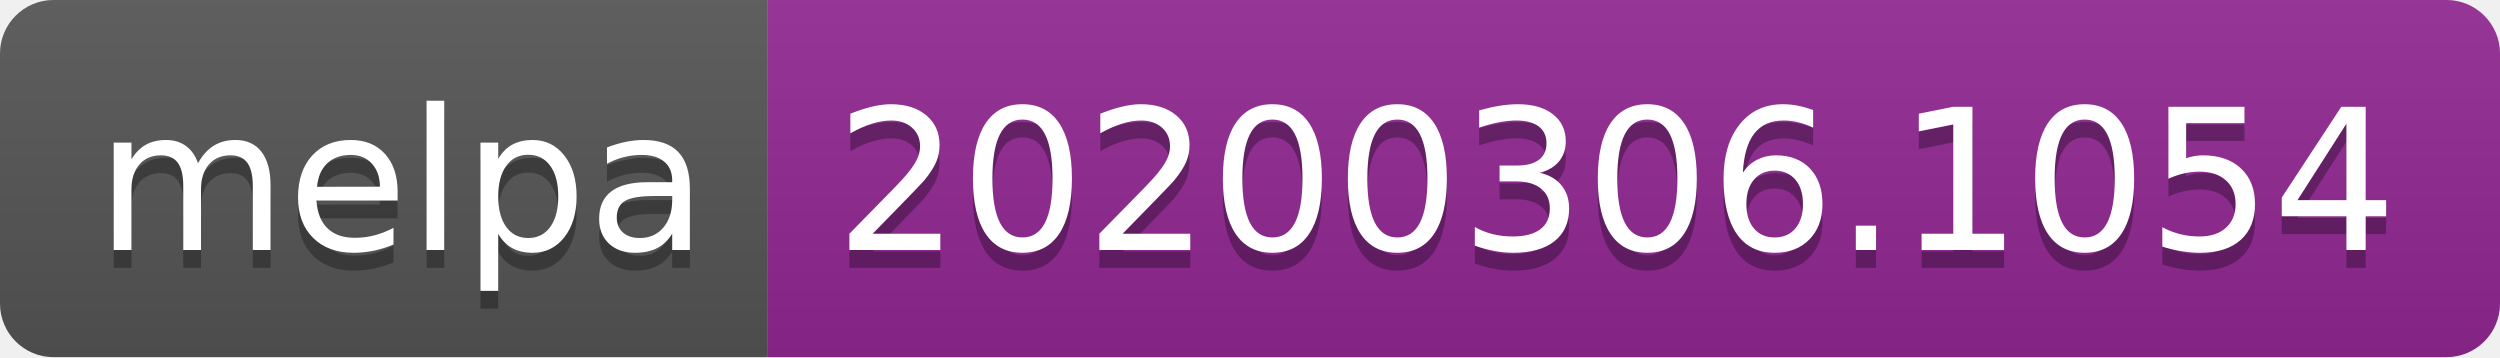
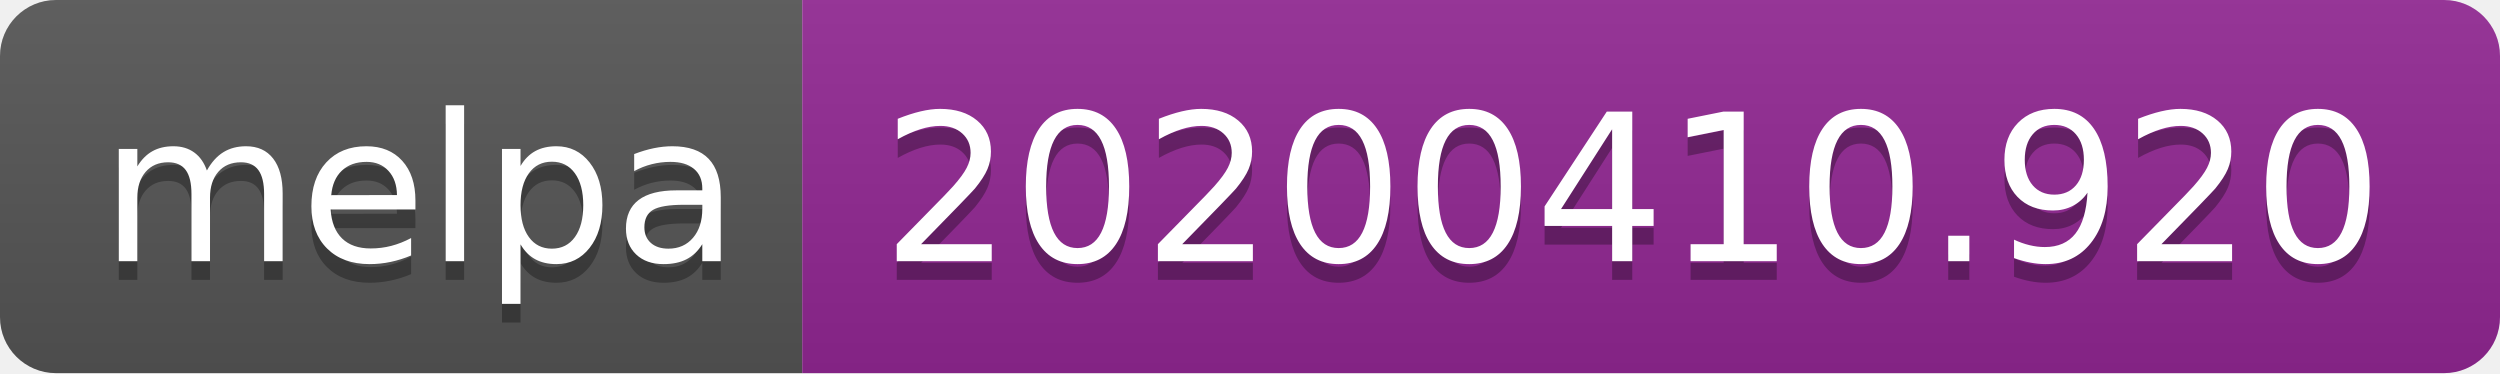
- <svg xmlns="http://www.w3.org/2000/svg" width="140" height="20">
+ <svg xmlns="http://www.w3.org/2000/svg" width="134" height="20">
  <linearGradient id="b" x2="0" y2="100%">
    <stop offset="0" stop-color="#bbb" stop-opacity=".1" />
    <stop offset="1" stop-opacity=".1" />
  </linearGradient>
  <clipPath id="a">
-     <rect width="140" height="20" rx="3" fill="#fff" />
+     <rect width="134" height="20" rx="3" fill="#fff" />
  </clipPath>
  <g clip-path="url(#a)">
    <path fill="#555" d="M0 0h43v20H0z" />
-     <path fill="#922793" d="M43 0h97v20H43z" />
-     <path fill="url(#b)" d="M0 0h140v20H0z" />
+     <path fill="#922793" d="M43 0h91v20H43z" />
+     <path fill="url(#b)" d="M0 0h134v20H0z" />
  </g>
  <g fill="#fff" text-anchor="middle" font-family="DejaVu Sans,Verdana,Geneva,sans-serif" font-size="110">
    <text x="225" y="150" fill="#010101" fill-opacity=".3" transform="scale(.1)" textLength="330">melpa</text>
    <text x="225" y="140" transform="scale(.1)" textLength="330">melpa</text>
-     <text x="905" y="150" fill="#010101" fill-opacity=".3" transform="scale(.1)" textLength="870">20200306.1054</text>
-     <text x="905" y="140" transform="scale(.1)" textLength="870">20200306.1054</text>
+     <text x="875" y="150" fill="#010101" fill-opacity=".3" transform="scale(.1)" textLength="810">20200410.920</text>
+     <text x="875" y="140" transform="scale(.1)" textLength="810">20200410.920</text>
  </g>
</svg>
